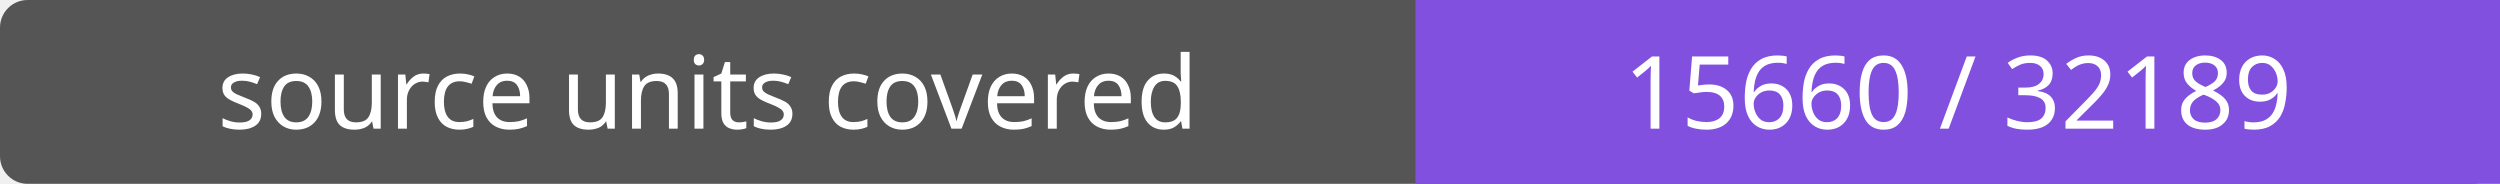
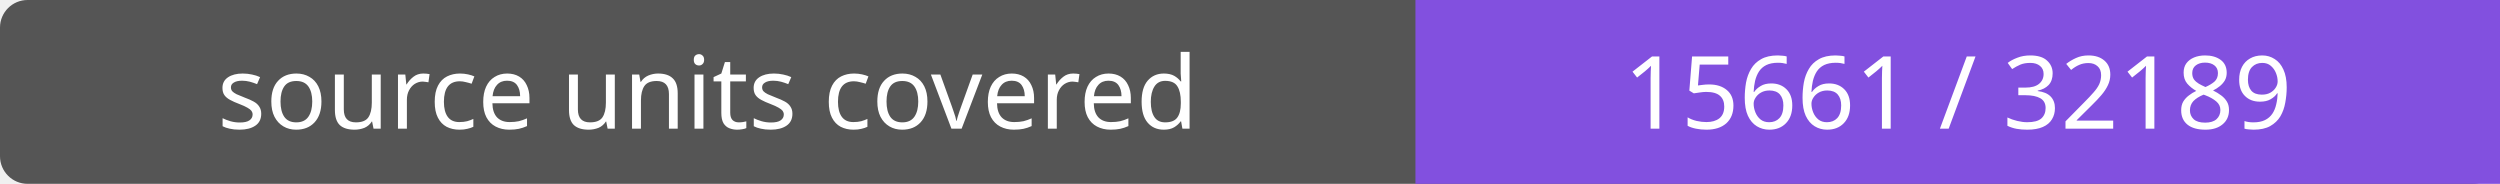
- <svg xmlns="http://www.w3.org/2000/svg" width="272" height="20" role="img" aria-label="source units covered: 15660 / 32189">
+ <svg xmlns="http://www.w3.org/2000/svg" width="272" height="20" role="img" aria-label="source units covered: 15661 / 32189">
  <rect width="272" height="20" rx="3" fill="#555" />
  <path fill="#8250df" d="M154 0h118v20H154z" />
  <g fill="#fff" text-anchor="middle" font-family="Verdana,sans-serif" font-size="11">
    <text x="77.0" y="14">source units covered</text>
-     <text x="213.0" y="14">15660 / 32189</text>
+     <text x="213.0" y="14">15661 / 32189</text>
  </g>
</svg>
